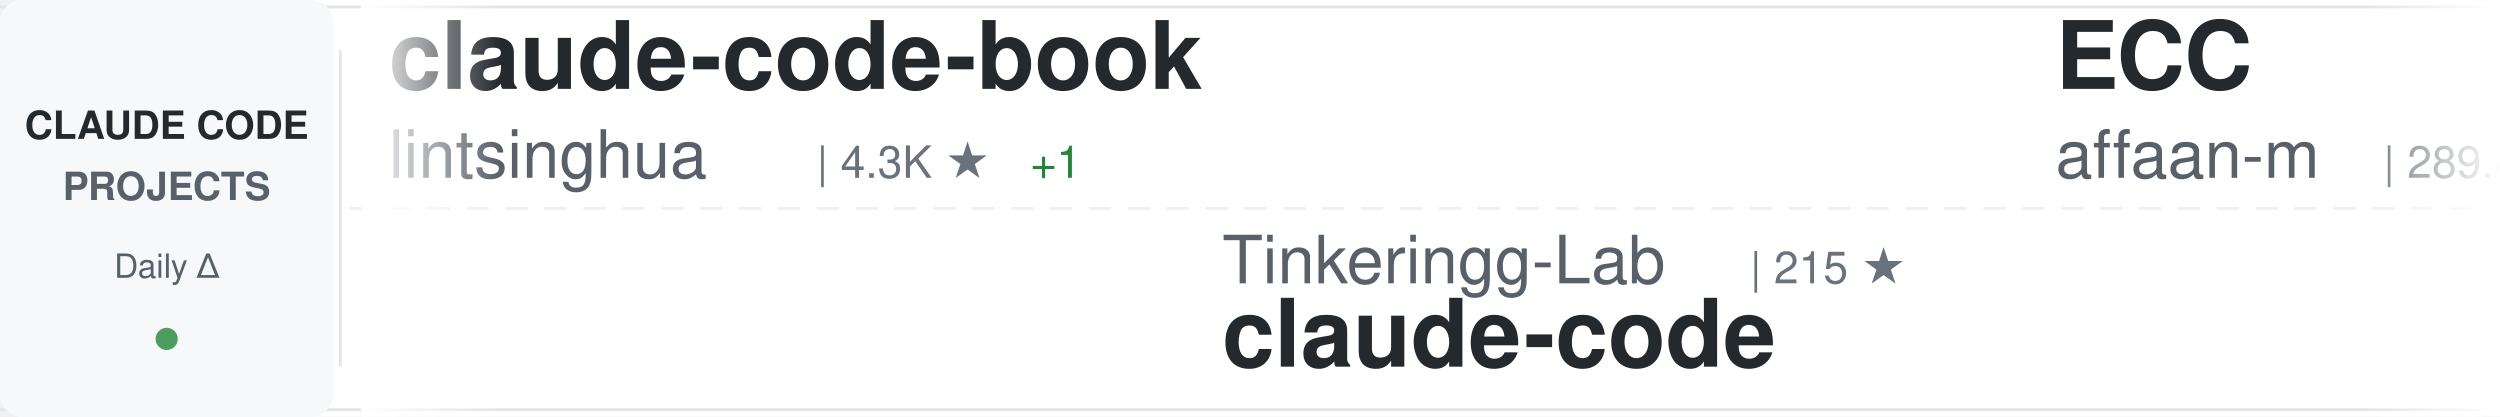
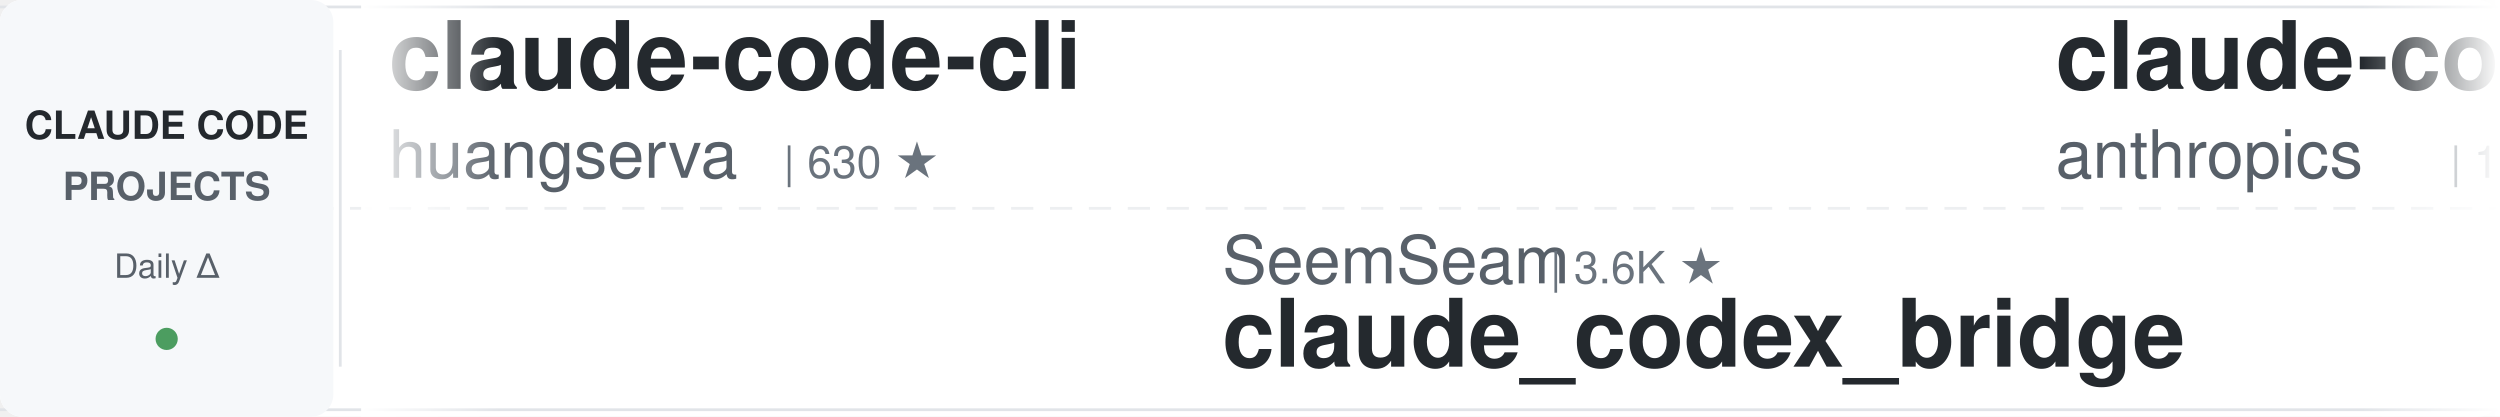
<svg xmlns="http://www.w3.org/2000/svg" width="900" height="150">
  <defs>
    <linearGradient id="awesomeLeftFade" x1="0%" y1="0%" x2="100%" y2="0%">
      <stop offset="0%" style="stop-color:#ffffff;stop-opacity:1" />
      <stop offset="100%" style="stop-color:#ffffff;stop-opacity:0" />
    </linearGradient>
    <linearGradient id="awesomeRightFade" x1="0%" y1="0%" x2="100%" y2="0%">
      <stop offset="0%" style="stop-color:#ffffff;stop-opacity:0" />
      <stop offset="100%" style="stop-color:#ffffff;stop-opacity:1" />
    </linearGradient>
  </defs>
  <rect width="900" height="150" fill="#ffffff" rx="8" />
  <rect x="0" y="2" width="900" height="1" fill="#e1e4e8" />
  <rect x="0" y="147" width="900" height="1" fill="#e1e4e8" />
  <line x1="0" y1="75" x2="900" y2="75" stroke="#e1e4e8" stroke-width="1" stroke-dasharray="8 6" opacity="0.6" />
  <rect x="0" y="0" width="120" height="150" fill="#f6f8fa" rx="8" />
  <text x="60" y="50" font-family="-apple-system, BlinkMacSystemFont, 'Segoe UI', Helvetica, Arial, sans-serif" font-size="14" font-weight="600" fill="#24292e" text-anchor="middle">CLAUDE CODE</text>
  <text x="60" y="72" font-family="-apple-system, BlinkMacSystemFont, 'Segoe UI', Helvetica, Arial, sans-serif" font-size="14" font-weight="600" fill="#586069" text-anchor="middle">PROJECTS</text>
  <text x="60" y="100" font-family="-apple-system, BlinkMacSystemFont, 'Segoe UI', Helvetica, Arial, sans-serif" font-size="12" font-weight="500" fill="#586069" text-anchor="middle">Daily Δ</text>
  <circle cx="60" cy="122" r="4" fill="#22863a" opacity="0.8" />
  <rect x="122" y="18" width="1" height="114" fill="#e1e4e8" />
  <clipPath id="awesomeTickerClip">
    <rect x="130" y="0" width="770" height="150" />
  </clipPath>
  <g clip-path="url(#awesomeTickerClip)">
    <g id="awesomeTickerItems">
      <animateTransform attributeName="transform" attributeType="XML" type="translate" from="0 0" to="-3000 0" dur="54s" repeatCount="indefinite" />
      <g transform="translate(0, 0)">
-         <text x="140" y="32" font-family="-apple-system, BlinkMacSystemFont, 'Segoe UI', Helvetica, Arial, sans-serif" font-size="34" font-weight="600" fill="#24292e">claude-code-book</text>
-         <text x="140" y="64" font-family="-apple-system, BlinkMacSystemFont, 'Segoe UI', Helvetica, Arial, sans-serif" font-size="24" font-weight="400" fill="#586069">lintsinghua</text>
-         <text x="294" y="64" font-family="-apple-system, BlinkMacSystemFont, 'Segoe UI', Helvetica, Arial, sans-serif" font-size="16" font-weight="500" fill="#6a737d">| 4.3K ★</text>
-         <text x="371" y="64" font-family="-apple-system, BlinkMacSystemFont, 'Segoe UI', Helvetica, Arial, sans-serif" font-size="16" font-weight="500" fill="#22863a"> +1</text>
+         <text x="140" y="32" font-family="-apple-system, BlinkMacSystemFont, 'Segoe UI', Helvetica, Arial, sans-serif" font-size="34" font-weight="600" fill="#24292e">claude-code-cli</text>
+         <text x="140" y="64" font-family="-apple-system, BlinkMacSystemFont, 'Segoe UI', Helvetica, Arial, sans-serif" font-size="24" font-weight="400" fill="#586069">huangserva</text>
+         <text x="282" y="64" font-family="-apple-system, BlinkMacSystemFont, 'Segoe UI', Helvetica, Arial, sans-serif" font-size="16" font-weight="500" fill="#6a737d">| 630 ★</text>
      </g>
      <g transform="translate(300, 0)">
-         <text x="140" y="102" font-family="-apple-system, BlinkMacSystemFont, 'Segoe UI', Helvetica, Arial, sans-serif" font-size="24" font-weight="400" fill="#586069">Tinkeringg-Lab</text>
-         <text x="330" y="102" font-family="-apple-system, BlinkMacSystemFont, 'Segoe UI', Helvetica, Arial, sans-serif" font-size="16" font-weight="500" fill="#6a737d">| 215 ★</text>
+         <text x="140" y="102" font-family="-apple-system, BlinkMacSystemFont, 'Segoe UI', Helvetica, Arial, sans-serif" font-size="24" font-weight="400" fill="#586069">SeemSeam</text>
+         <text x="258" y="102" font-family="-apple-system, BlinkMacSystemFont, 'Segoe UI', Helvetica, Arial, sans-serif" font-size="16" font-weight="500" fill="#6a737d">| 3.6K ★</text>
+         <text x="140" y="132" font-family="-apple-system, BlinkMacSystemFont, 'Segoe UI', Helvetica, Arial, sans-serif" font-size="34" font-weight="600" fill="#24292e">claude_codex_bridge</text>
+       </g>
+       <g transform="translate(600, 0)">
+         <text x="140" y="32" font-family="-apple-system, BlinkMacSystemFont, 'Segoe UI', Helvetica, Arial, sans-serif" font-size="34" font-weight="600" fill="#24292e">claude-code-base-action</text>
+         <text x="140" y="64" font-family="-apple-system, BlinkMacSystemFont, 'Segoe UI', Helvetica, Arial, sans-serif" font-size="24" font-weight="400" fill="#586069">anthropics</text>
+         <text x="282" y="64" font-family="-apple-system, BlinkMacSystemFont, 'Segoe UI', Helvetica, Arial, sans-serif" font-size="16" font-weight="500" fill="#6a737d">| 1.0K ★</text>
+       </g>
+       <g transform="translate(900, 0)">
+         <text x="140" y="102" font-family="-apple-system, BlinkMacSystemFont, 'Segoe UI', Helvetica, Arial, sans-serif" font-size="24" font-weight="400" fill="#586069">zstmfhy</text>
+         <text x="246" y="102" font-family="-apple-system, BlinkMacSystemFont, 'Segoe UI', Helvetica, Arial, sans-serif" font-size="16" font-weight="500" fill="#6a737d">| 188 ★</text>
+         <text x="140" y="132" font-family="-apple-system, BlinkMacSystemFont, 'Segoe UI', Helvetica, Arial, sans-serif" font-size="34" font-weight="600" fill="#24292e">Claude-code</text>
+       </g>
+       <g transform="translate(1200, 0)">
+         <text x="140" y="32" font-family="-apple-system, BlinkMacSystemFont, 'Segoe UI', Helvetica, Arial, sans-serif" font-size="34" font-weight="600" fill="#24292e">Claude-Code</text>
+         <text x="140" y="64" font-family="-apple-system, BlinkMacSystemFont, 'Segoe UI', Helvetica, Arial, sans-serif" font-size="24" font-weight="400" fill="#586069">OrcaWhisper</text>
+         <text x="294" y="64" font-family="-apple-system, BlinkMacSystemFont, 'Segoe UI', Helvetica, Arial, sans-serif" font-size="16" font-weight="500" fill="#6a737d">| 106 ★</text>
+       </g>
+       <g transform="translate(1500, 0)">
+         <text x="140" y="102" font-family="-apple-system, BlinkMacSystemFont, 'Segoe UI', Helvetica, Arial, sans-serif" font-size="24" font-weight="400" fill="#586069">frankbria</text>
+         <text x="270" y="102" font-family="-apple-system, BlinkMacSystemFont, 'Segoe UI', Helvetica, Arial, sans-serif" font-size="16" font-weight="500" fill="#6a737d">| 9.7K ★</text>
+         <text x="347" y="102" font-family="-apple-system, BlinkMacSystemFont, 'Segoe UI', Helvetica, Arial, sans-serif" font-size="16" font-weight="500" fill="#22863a"> +1</text>
+         <text x="140" y="132" font-family="-apple-system, BlinkMacSystemFont, 'Segoe UI', Helvetica, Arial, sans-serif" font-size="34" font-weight="600" fill="#24292e">ralph-claude-code</text>
+       </g>
+       <g transform="translate(1800, 0)">
+         <text x="140" y="32" font-family="-apple-system, BlinkMacSystemFont, 'Segoe UI', Helvetica, Arial, sans-serif" font-size="34" font-weight="600" fill="#24292e">claude-code-my-workflow</text>
+         <text x="140" y="64" font-family="-apple-system, BlinkMacSystemFont, 'Segoe UI', Helvetica, Arial, sans-serif" font-size="24" font-weight="400" fill="#586069">pedrohcgs</text>
+         <text x="270" y="64" font-family="-apple-system, BlinkMacSystemFont, 'Segoe UI', Helvetica, Arial, sans-serif" font-size="16" font-weight="500" fill="#6a737d">| 1.7K ★</text>
+         <text x="347" y="64" font-family="-apple-system, BlinkMacSystemFont, 'Segoe UI', Helvetica, Arial, sans-serif" font-size="16" font-weight="500" fill="#22863a"> +1</text>
+       </g>
+       <g transform="translate(2100, 0)">
+         <text x="140" y="102" font-family="-apple-system, BlinkMacSystemFont, 'Segoe UI', Helvetica, Arial, sans-serif" font-size="24" font-weight="400" fill="#586069">Alishahryar1</text>
+         <text x="306" y="102" font-family="-apple-system, BlinkMacSystemFont, 'Segoe UI', Helvetica, Arial, sans-serif" font-size="16" font-weight="500" fill="#6a737d">| 63.8K ★</text>
+         <text x="392" y="102" font-family="-apple-system, BlinkMacSystemFont, 'Segoe UI', Helvetica, Arial, sans-serif" font-size="16" font-weight="500" fill="#22863a"> +74</text>
+         <text x="140" y="132" font-family="-apple-system, BlinkMacSystemFont, 'Segoe UI', Helvetica, Arial, sans-serif" font-size="34" font-weight="600" fill="#24292e">free-claude-code</text>
+       </g>
+       <g transform="translate(2400, 0)">
+         <text x="140" y="32" font-family="-apple-system, BlinkMacSystemFont, 'Segoe UI', Helvetica, Arial, sans-serif" font-size="34" font-weight="600" fill="#24292e">claude-code</text>
+         <text x="140" y="64" font-family="-apple-system, BlinkMacSystemFont, 'Segoe UI', Helvetica, Arial, sans-serif" font-size="24" font-weight="400" fill="#586069">claude-code-best</text>
+         <text x="354" y="64" font-family="-apple-system, BlinkMacSystemFont, 'Segoe UI', Helvetica, Arial, sans-serif" font-size="16" font-weight="500" fill="#6a737d">| 23.1K ★</text>
+         <text x="440" y="64" font-family="-apple-system, BlinkMacSystemFont, 'Segoe UI', Helvetica, Arial, sans-serif" font-size="16" font-weight="500" fill="#22863a"> +2</text>
+       </g>
+       <g transform="translate(2700, 0)">
+         <text x="140" y="102" font-family="-apple-system, BlinkMacSystemFont, 'Segoe UI', Helvetica, Arial, sans-serif" font-size="24" font-weight="400" fill="#586069">freestylefly</text>
+         <text x="306" y="102" font-family="-apple-system, BlinkMacSystemFont, 'Segoe UI', Helvetica, Arial, sans-serif" font-size="16" font-weight="500" fill="#6a737d">| 132 ★</text>
        <text x="140" y="132" font-family="-apple-system, BlinkMacSystemFont, 'Segoe UI', Helvetica, Arial, sans-serif" font-size="34" font-weight="600" fill="#24292e">claude-code</text>
      </g>
-       <g transform="translate(600, 0)">
-         <text x="140" y="32" font-family="-apple-system, BlinkMacSystemFont, 'Segoe UI', Helvetica, Arial, sans-serif" font-size="34" font-weight="600" fill="#24292e">ECC</text>
-         <text x="140" y="64" font-family="-apple-system, BlinkMacSystemFont, 'Segoe UI', Helvetica, Arial, sans-serif" font-size="24" font-weight="400" fill="#586069">affaan-m</text>
-         <text x="258" y="64" font-family="-apple-system, BlinkMacSystemFont, 'Segoe UI', Helvetica, Arial, sans-serif" font-size="16" font-weight="500" fill="#6a737d">| 289.8K ★</text>
-         <text x="353" y="64" font-family="-apple-system, BlinkMacSystemFont, 'Segoe UI', Helvetica, Arial, sans-serif" font-size="16" font-weight="500" fill="#22863a"> +248</text>
-       </g>
-       <g transform="translate(900, 0)">
-         <text x="140" y="102" font-family="-apple-system, BlinkMacSystemFont, 'Segoe UI', Helvetica, Arial, sans-serif" font-size="24" font-weight="400" fill="#586069">KPR111</text>
-         <text x="234" y="102" font-family="-apple-system, BlinkMacSystemFont, 'Segoe UI', Helvetica, Arial, sans-serif" font-size="16" font-weight="500" fill="#6a737d">| 18 ★</text>
-         <text x="140" y="132" font-family="-apple-system, BlinkMacSystemFont, 'Segoe UI', Helvetica, Arial, sans-serif" font-size="34" font-weight="600" fill="#24292e">Claude-Code</text>
-       </g>
-       <g transform="translate(1200, 0)">
-         <text x="140" y="32" font-family="-apple-system, BlinkMacSystemFont, 'Segoe UI', Helvetica, Arial, sans-serif" font-size="34" font-weight="600" fill="#24292e">claude-code-harness</text>
-         <text x="140" y="64" font-family="-apple-system, BlinkMacSystemFont, 'Segoe UI', Helvetica, Arial, sans-serif" font-size="24" font-weight="400" fill="#586069">Chachamaru127</text>
-         <text x="318" y="64" font-family="-apple-system, BlinkMacSystemFont, 'Segoe UI', Helvetica, Arial, sans-serif" font-size="16" font-weight="500" fill="#6a737d">| 3.2K ★</text>
-       </g>
-       <g transform="translate(1500, 0)">
-         <text x="140" y="102" font-family="-apple-system, BlinkMacSystemFont, 'Segoe UI', Helvetica, Arial, sans-serif" font-size="24" font-weight="400" fill="#586069">AICoderTudou</text>
-         <text x="306" y="102" font-family="-apple-system, BlinkMacSystemFont, 'Segoe UI', Helvetica, Arial, sans-serif" font-size="16" font-weight="500" fill="#6a737d">| 491 ★</text>
-         <text x="140" y="132" font-family="-apple-system, BlinkMacSystemFont, 'Segoe UI', Helvetica, Arial, sans-serif" font-size="34" font-weight="600" fill="#24292e">claude-code-tudou</text>
-       </g>
-       <g transform="translate(1800, 0)">
-         <text x="140" y="32" font-family="-apple-system, BlinkMacSystemFont, 'Segoe UI', Helvetica, Arial, sans-serif" font-size="34" font-weight="600" fill="#24292e">claude-code</text>
-         <text x="140" y="64" font-family="-apple-system, BlinkMacSystemFont, 'Segoe UI', Helvetica, Arial, sans-serif" font-size="24" font-weight="400" fill="#586069">VineeTagarwaL-code</text>
-         <text x="378" y="64" font-family="-apple-system, BlinkMacSystemFont, 'Segoe UI', Helvetica, Arial, sans-serif" font-size="16" font-weight="500" fill="#6a737d">| 273 ★</text>
-       </g>
-       <g transform="translate(2100, 0)">
-         <text x="140" y="102" font-family="-apple-system, BlinkMacSystemFont, 'Segoe UI', Helvetica, Arial, sans-serif" font-size="24" font-weight="400" fill="#586069">chauncygu</text>
-         <text x="270" y="102" font-family="-apple-system, BlinkMacSystemFont, 'Segoe UI', Helvetica, Arial, sans-serif" font-size="16" font-weight="500" fill="#6a737d">| 2.9K ★</text>
-         <text x="140" y="132" font-family="-apple-system, BlinkMacSystemFont, 'Segoe UI', Helvetica, Arial, sans-serif" font-size="34" font-weight="600" fill="#24292e">collection-claude-code-s...</text>
-       </g>
-       <g transform="translate(2400, 0)">
-         <text x="140" y="32" font-family="-apple-system, BlinkMacSystemFont, 'Segoe UI', Helvetica, Arial, sans-serif" font-size="34" font-weight="600" fill="#24292e">Claude-code</text>
-         <text x="140" y="64" font-family="-apple-system, BlinkMacSystemFont, 'Segoe UI', Helvetica, Arial, sans-serif" font-size="24" font-weight="400" fill="#586069">zstmfhy</text>
-         <text x="246" y="64" font-family="-apple-system, BlinkMacSystemFont, 'Segoe UI', Helvetica, Arial, sans-serif" font-size="16" font-weight="500" fill="#6a737d">| 188 ★</text>
-       </g>
-       <g transform="translate(2700, 0)">
-         <text x="140" y="102" font-family="-apple-system, BlinkMacSystemFont, 'Segoe UI', Helvetica, Arial, sans-serif" font-size="24" font-weight="400" fill="#586069">overwirehq</text>
-         <text x="282" y="102" font-family="-apple-system, BlinkMacSystemFont, 'Segoe UI', Helvetica, Arial, sans-serif" font-size="16" font-weight="500" fill="#6a737d">| 2.8K ★</text>
-         <text x="359" y="102" font-family="-apple-system, BlinkMacSystemFont, 'Segoe UI', Helvetica, Arial, sans-serif" font-size="16" font-weight="500" fill="#22863a"> +2</text>
-         <text x="140" y="132" font-family="-apple-system, BlinkMacSystemFont, 'Segoe UI', Helvetica, Arial, sans-serif" font-size="34" font-weight="600" fill="#24292e">claude-code-telegram</text>
-       </g>
      <g transform="translate(3000, 0)">
-         <text x="140" y="32" font-family="-apple-system, BlinkMacSystemFont, 'Segoe UI', Helvetica, Arial, sans-serif" font-size="34" font-weight="600" fill="#24292e">claude-code-book</text>
-         <text x="140" y="64" font-family="-apple-system, BlinkMacSystemFont, 'Segoe UI', Helvetica, Arial, sans-serif" font-size="24" font-weight="400" fill="#586069">lintsinghua</text>
-         <text x="294" y="64" font-family="-apple-system, BlinkMacSystemFont, 'Segoe UI', Helvetica, Arial, sans-serif" font-size="16" font-weight="500" fill="#6a737d">| 4.3K ★</text>
-         <text x="371" y="64" font-family="-apple-system, BlinkMacSystemFont, 'Segoe UI', Helvetica, Arial, sans-serif" font-size="16" font-weight="500" fill="#22863a"> +1</text>
+         <text x="140" y="32" font-family="-apple-system, BlinkMacSystemFont, 'Segoe UI', Helvetica, Arial, sans-serif" font-size="34" font-weight="600" fill="#24292e">claude-code-cli</text>
+         <text x="140" y="64" font-family="-apple-system, BlinkMacSystemFont, 'Segoe UI', Helvetica, Arial, sans-serif" font-size="24" font-weight="400" fill="#586069">huangserva</text>
+         <text x="282" y="64" font-family="-apple-system, BlinkMacSystemFont, 'Segoe UI', Helvetica, Arial, sans-serif" font-size="16" font-weight="500" fill="#6a737d">| 630 ★</text>
      </g>
      <g transform="translate(3300, 0)">
-         <text x="140" y="102" font-family="-apple-system, BlinkMacSystemFont, 'Segoe UI', Helvetica, Arial, sans-serif" font-size="24" font-weight="400" fill="#586069">Tinkeringg-Lab</text>
-         <text x="330" y="102" font-family="-apple-system, BlinkMacSystemFont, 'Segoe UI', Helvetica, Arial, sans-serif" font-size="16" font-weight="500" fill="#6a737d">| 215 ★</text>
-         <text x="140" y="132" font-family="-apple-system, BlinkMacSystemFont, 'Segoe UI', Helvetica, Arial, sans-serif" font-size="34" font-weight="600" fill="#24292e">claude-code</text>
+         <text x="140" y="102" font-family="-apple-system, BlinkMacSystemFont, 'Segoe UI', Helvetica, Arial, sans-serif" font-size="24" font-weight="400" fill="#586069">SeemSeam</text>
+         <text x="258" y="102" font-family="-apple-system, BlinkMacSystemFont, 'Segoe UI', Helvetica, Arial, sans-serif" font-size="16" font-weight="500" fill="#6a737d">| 3.6K ★</text>
+         <text x="140" y="132" font-family="-apple-system, BlinkMacSystemFont, 'Segoe UI', Helvetica, Arial, sans-serif" font-size="34" font-weight="600" fill="#24292e">claude_codex_bridge</text>
      </g>
      <g transform="translate(3600, 0)">
-         <text x="140" y="32" font-family="-apple-system, BlinkMacSystemFont, 'Segoe UI', Helvetica, Arial, sans-serif" font-size="34" font-weight="600" fill="#24292e">ECC</text>
-         <text x="140" y="64" font-family="-apple-system, BlinkMacSystemFont, 'Segoe UI', Helvetica, Arial, sans-serif" font-size="24" font-weight="400" fill="#586069">affaan-m</text>
-         <text x="258" y="64" font-family="-apple-system, BlinkMacSystemFont, 'Segoe UI', Helvetica, Arial, sans-serif" font-size="16" font-weight="500" fill="#6a737d">| 289.8K ★</text>
-         <text x="353" y="64" font-family="-apple-system, BlinkMacSystemFont, 'Segoe UI', Helvetica, Arial, sans-serif" font-size="16" font-weight="500" fill="#22863a"> +248</text>
+         <text x="140" y="32" font-family="-apple-system, BlinkMacSystemFont, 'Segoe UI', Helvetica, Arial, sans-serif" font-size="34" font-weight="600" fill="#24292e">claude-code-base-action</text>
+         <text x="140" y="64" font-family="-apple-system, BlinkMacSystemFont, 'Segoe UI', Helvetica, Arial, sans-serif" font-size="24" font-weight="400" fill="#586069">anthropics</text>
+         <text x="282" y="64" font-family="-apple-system, BlinkMacSystemFont, 'Segoe UI', Helvetica, Arial, sans-serif" font-size="16" font-weight="500" fill="#6a737d">| 1.0K ★</text>
      </g>
      <g transform="translate(3900, 0)">
-         <text x="140" y="102" font-family="-apple-system, BlinkMacSystemFont, 'Segoe UI', Helvetica, Arial, sans-serif" font-size="24" font-weight="400" fill="#586069">KPR111</text>
-         <text x="234" y="102" font-family="-apple-system, BlinkMacSystemFont, 'Segoe UI', Helvetica, Arial, sans-serif" font-size="16" font-weight="500" fill="#6a737d">| 18 ★</text>
-         <text x="140" y="132" font-family="-apple-system, BlinkMacSystemFont, 'Segoe UI', Helvetica, Arial, sans-serif" font-size="34" font-weight="600" fill="#24292e">Claude-Code</text>
+         <text x="140" y="102" font-family="-apple-system, BlinkMacSystemFont, 'Segoe UI', Helvetica, Arial, sans-serif" font-size="24" font-weight="400" fill="#586069">zstmfhy</text>
+         <text x="246" y="102" font-family="-apple-system, BlinkMacSystemFont, 'Segoe UI', Helvetica, Arial, sans-serif" font-size="16" font-weight="500" fill="#6a737d">| 188 ★</text>
+         <text x="140" y="132" font-family="-apple-system, BlinkMacSystemFont, 'Segoe UI', Helvetica, Arial, sans-serif" font-size="34" font-weight="600" fill="#24292e">Claude-code</text>
      </g>
    </g>
  </g>
  <rect x="130" y="0" width="50" height="150" fill="url(#awesomeLeftFade)" />
  <rect x="850" y="0" width="50" height="150" fill="url(#awesomeRightFade)" />
</svg>
